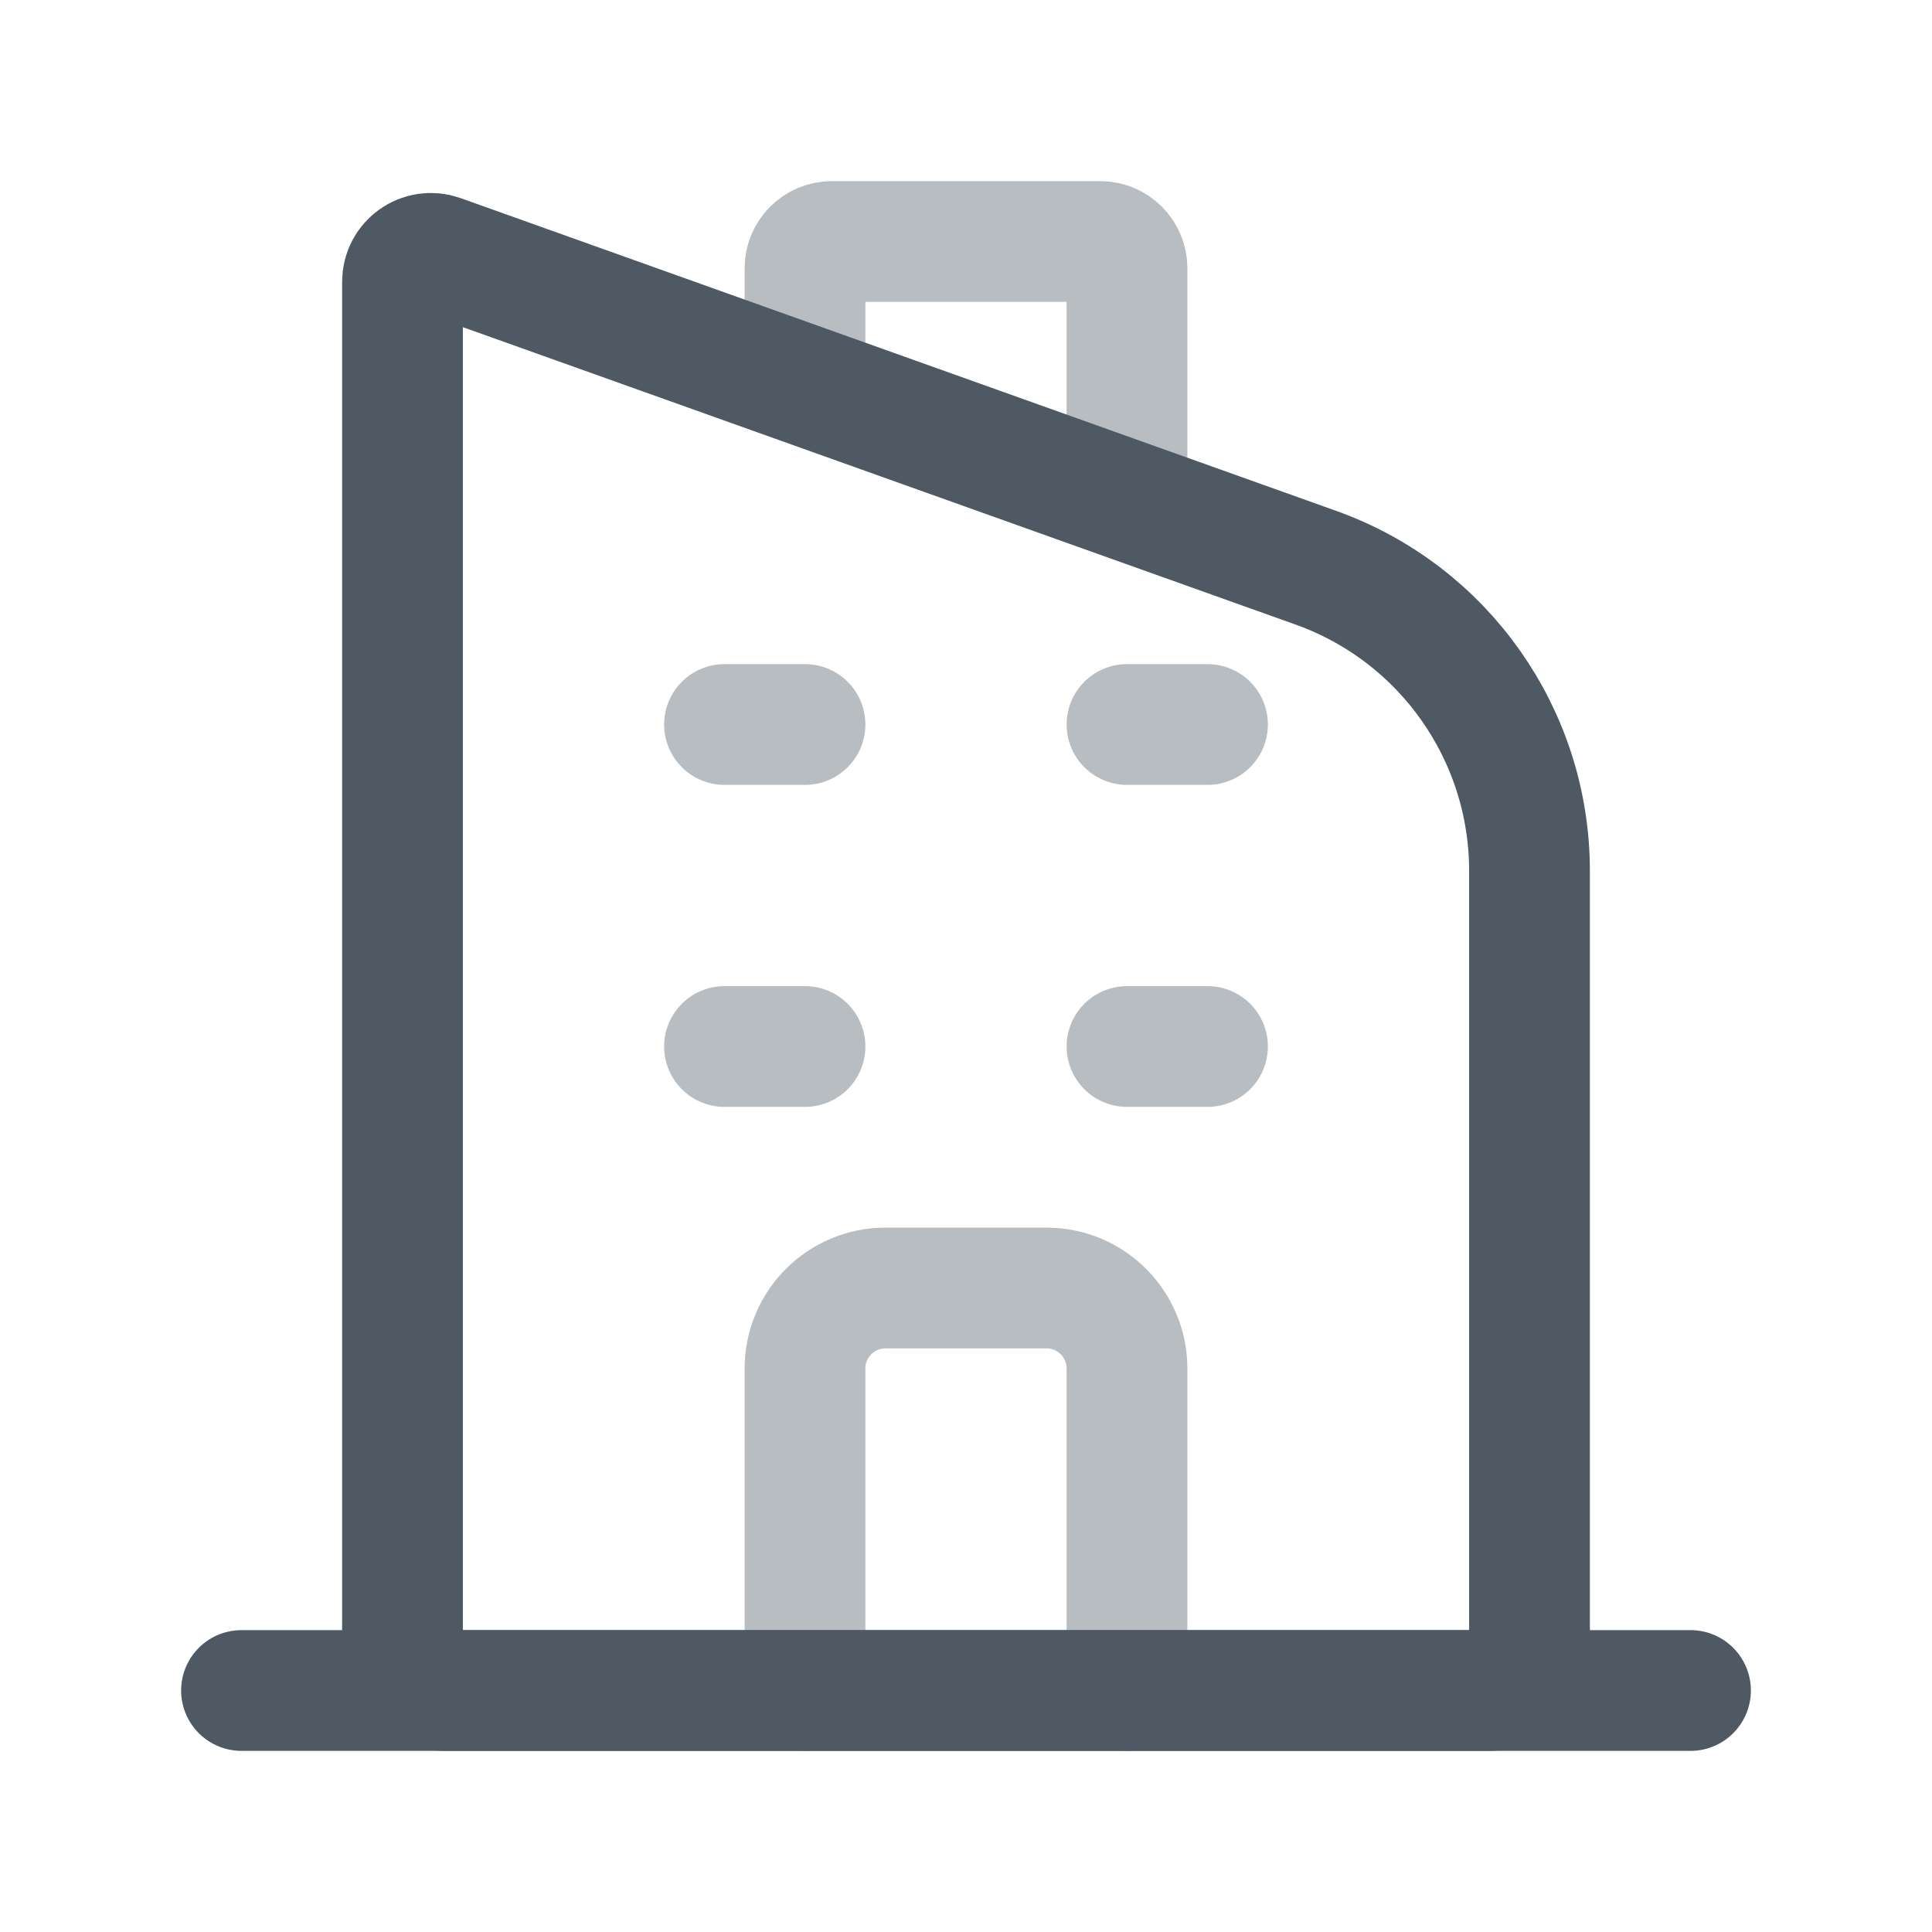
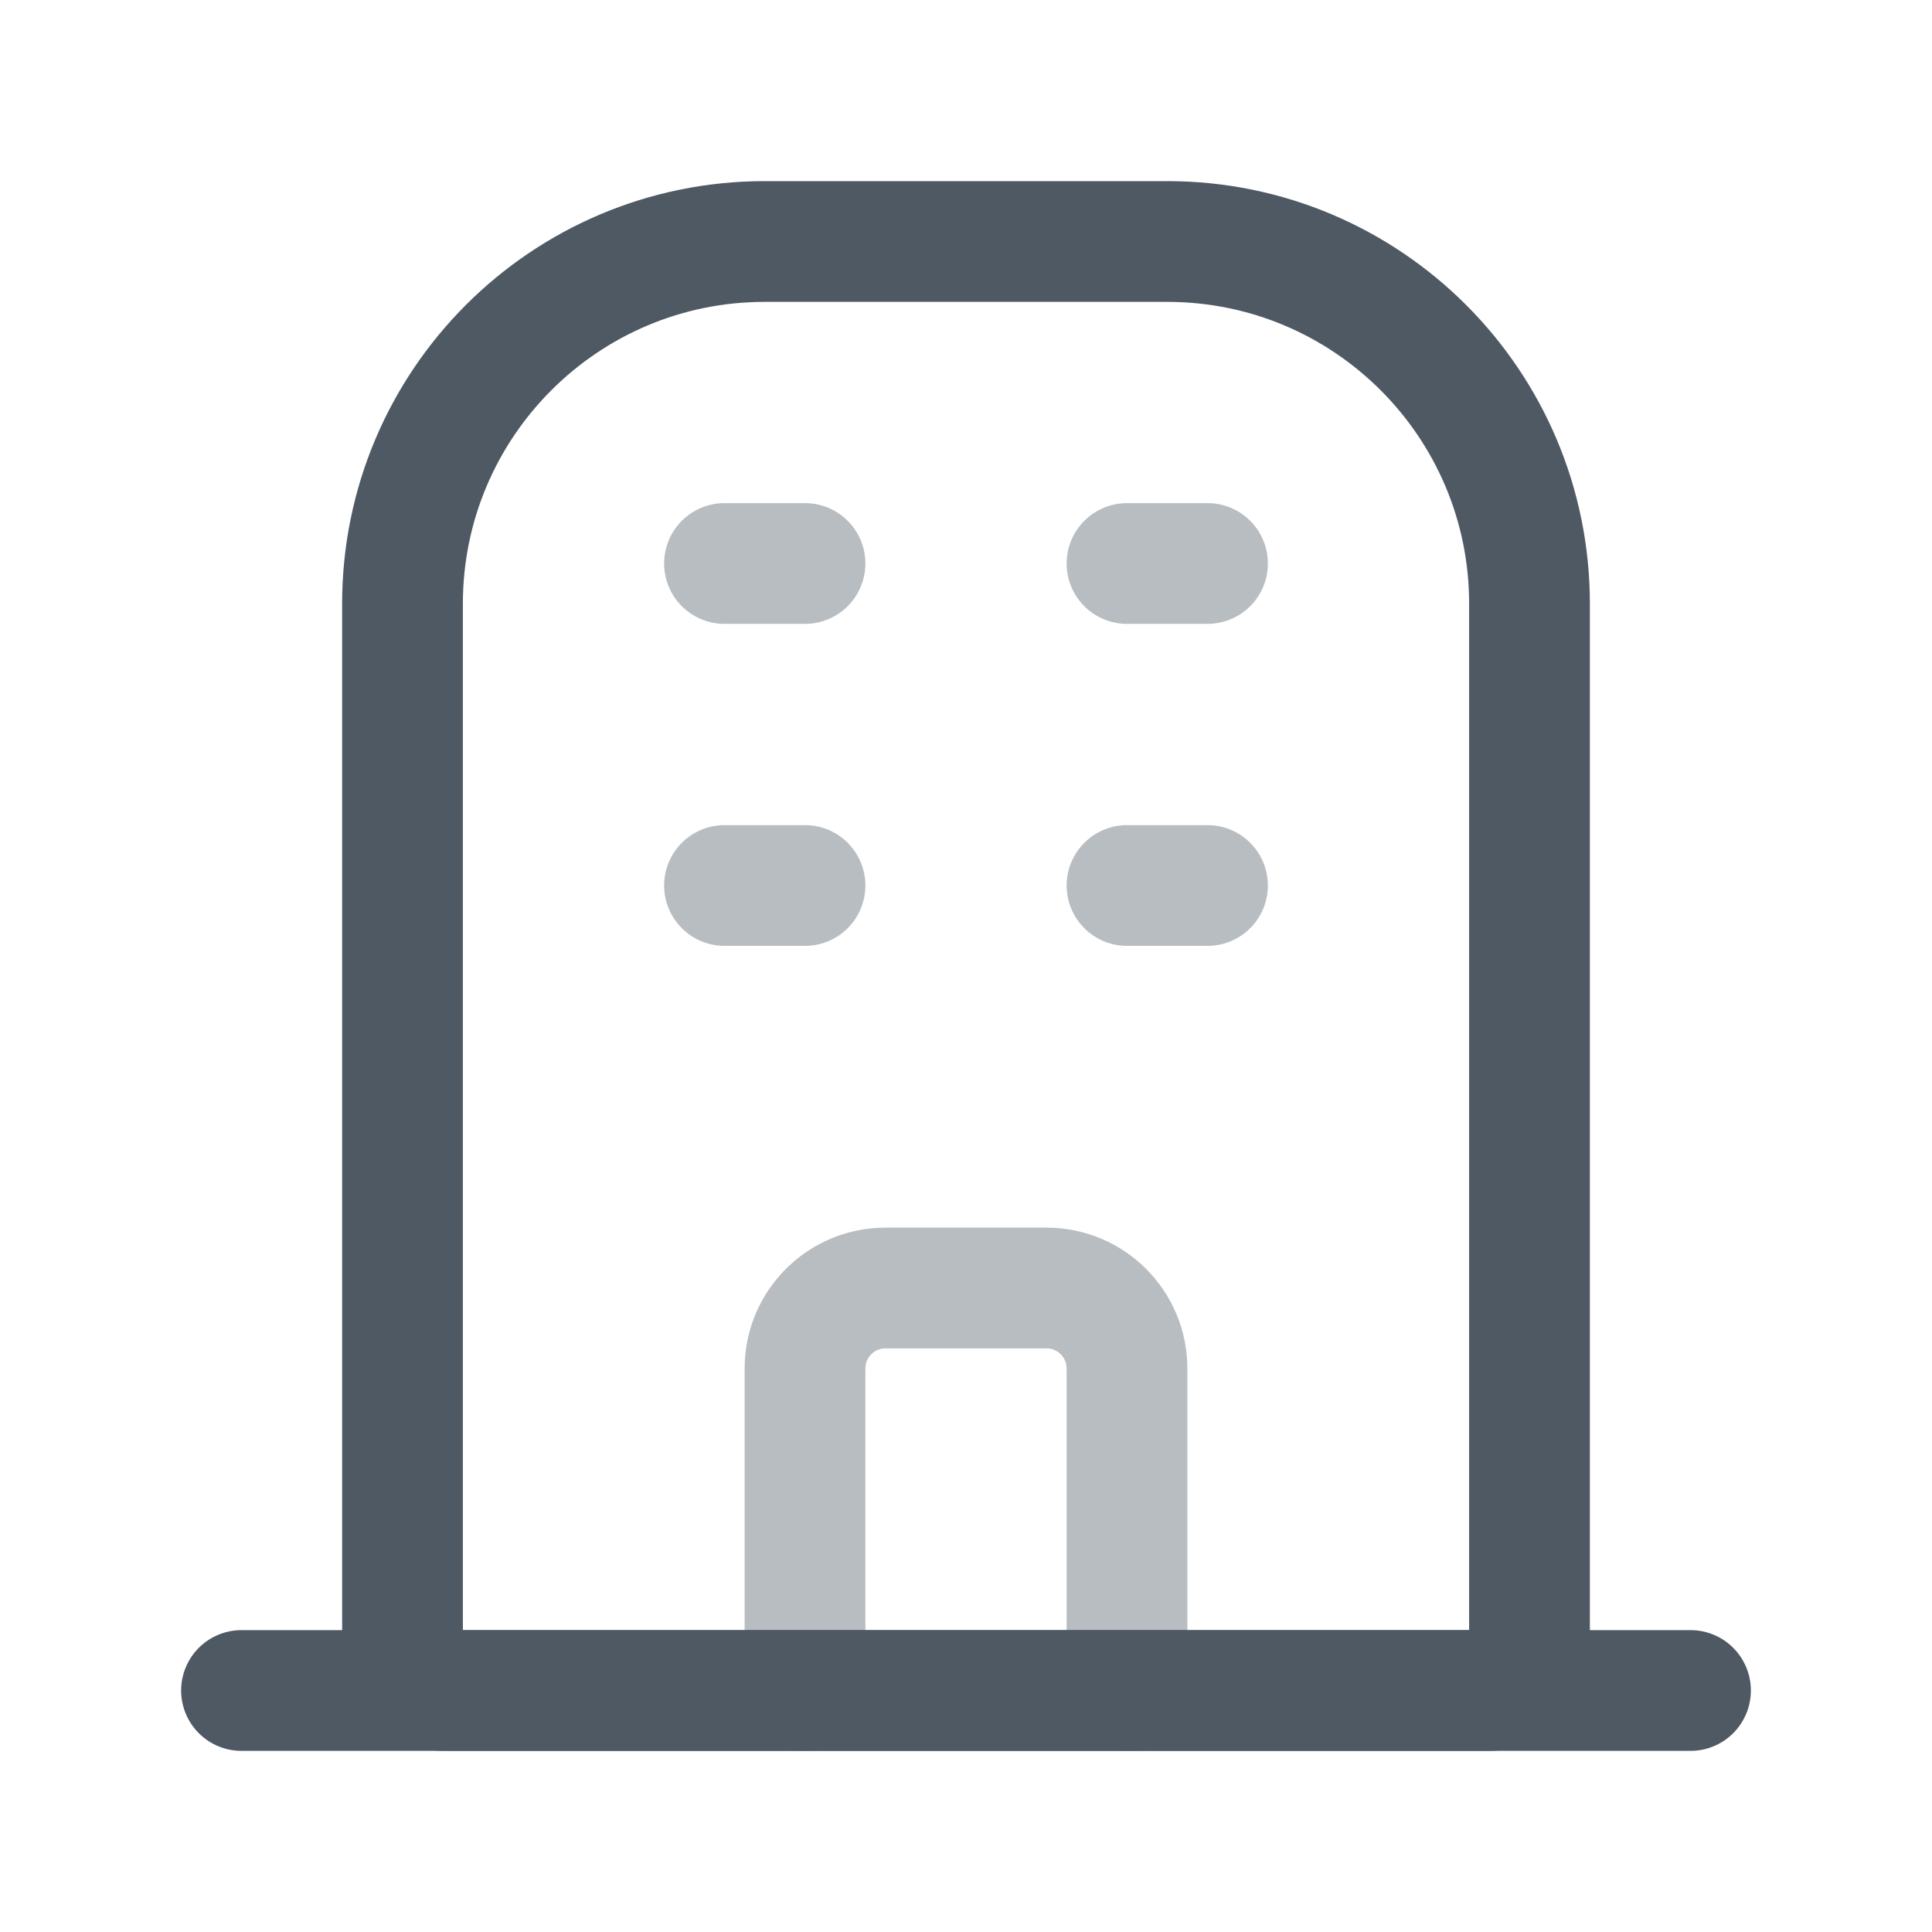
<svg xmlns="http://www.w3.org/2000/svg" width="24" height="24" viewBox="0 0 24 24" fill="none">
-   <path d="M5 3.5C5 3.256 5.241 3.086 5.471 3.168L16.345 7.052C17.937 7.62 19 9.128 19 10.819V20.5C19 20.776 18.776 21 18.5 21H5.5C5.224 21 5 20.776 5 20.5V3.5Z" stroke="#4E5964" stroke-width="1.5" />
+   <path d="M5 7.5C5 5.015 7.015 3 9.5 3H14.5C16.985 3 19 5.015 19 7.5V20.5C19 20.776 18.776 21 18.5 21H5.5C5.224 21 5 20.776 5 20.5V7.5Z" stroke="#4E5964" stroke-width="1.5" />
  <path d="M3 21L21 21" stroke="#4E5964" stroke-width="1.5" stroke-linecap="round" />
+   <path opacity="0.4" d="M9 7H10" stroke="#4E5964" stroke-width="1.5" stroke-linecap="round" />
+   <path opacity="0.4" d="M9 11H10" stroke="#4E5964" stroke-width="1.5" stroke-linecap="round" />
+   <path opacity="0.4" d="M14 7H15" stroke="#4E5964" stroke-width="1.5" stroke-linecap="round" />
+   <path opacity="0.4" d="M14 11H15" stroke="#4E5964" stroke-width="1.5" stroke-linecap="round" />
  <path opacity="0.4" d="M10 21V17C10 16.448 10.448 16 11 16H13C13.552 16 14 16.448 14 17V21" stroke="#4E5964" stroke-width="1.5" stroke-linecap="round" />
-   <path opacity="0.4" d="M9 9H10" stroke="#4E5964" stroke-width="1.5" stroke-linecap="round" />
-   <path opacity="0.4" d="M9 13H10" stroke="#4E5964" stroke-width="1.5" stroke-linecap="round" />
-   <path opacity="0.4" d="M14 9H15" stroke="#4E5964" stroke-width="1.5" stroke-linecap="round" />
-   <path opacity="0.4" d="M14 13H15" stroke="#4E5964" stroke-width="1.5" stroke-linecap="round" />
-   <path opacity="0.4" d="M14 6V3.571V3.333C14 3.149 13.851 3 13.667 3H10.333C10.149 3 10 3.149 10 3.333V4.429" stroke="#4E5964" stroke-width="1.5" stroke-linecap="round" />
</svg>
